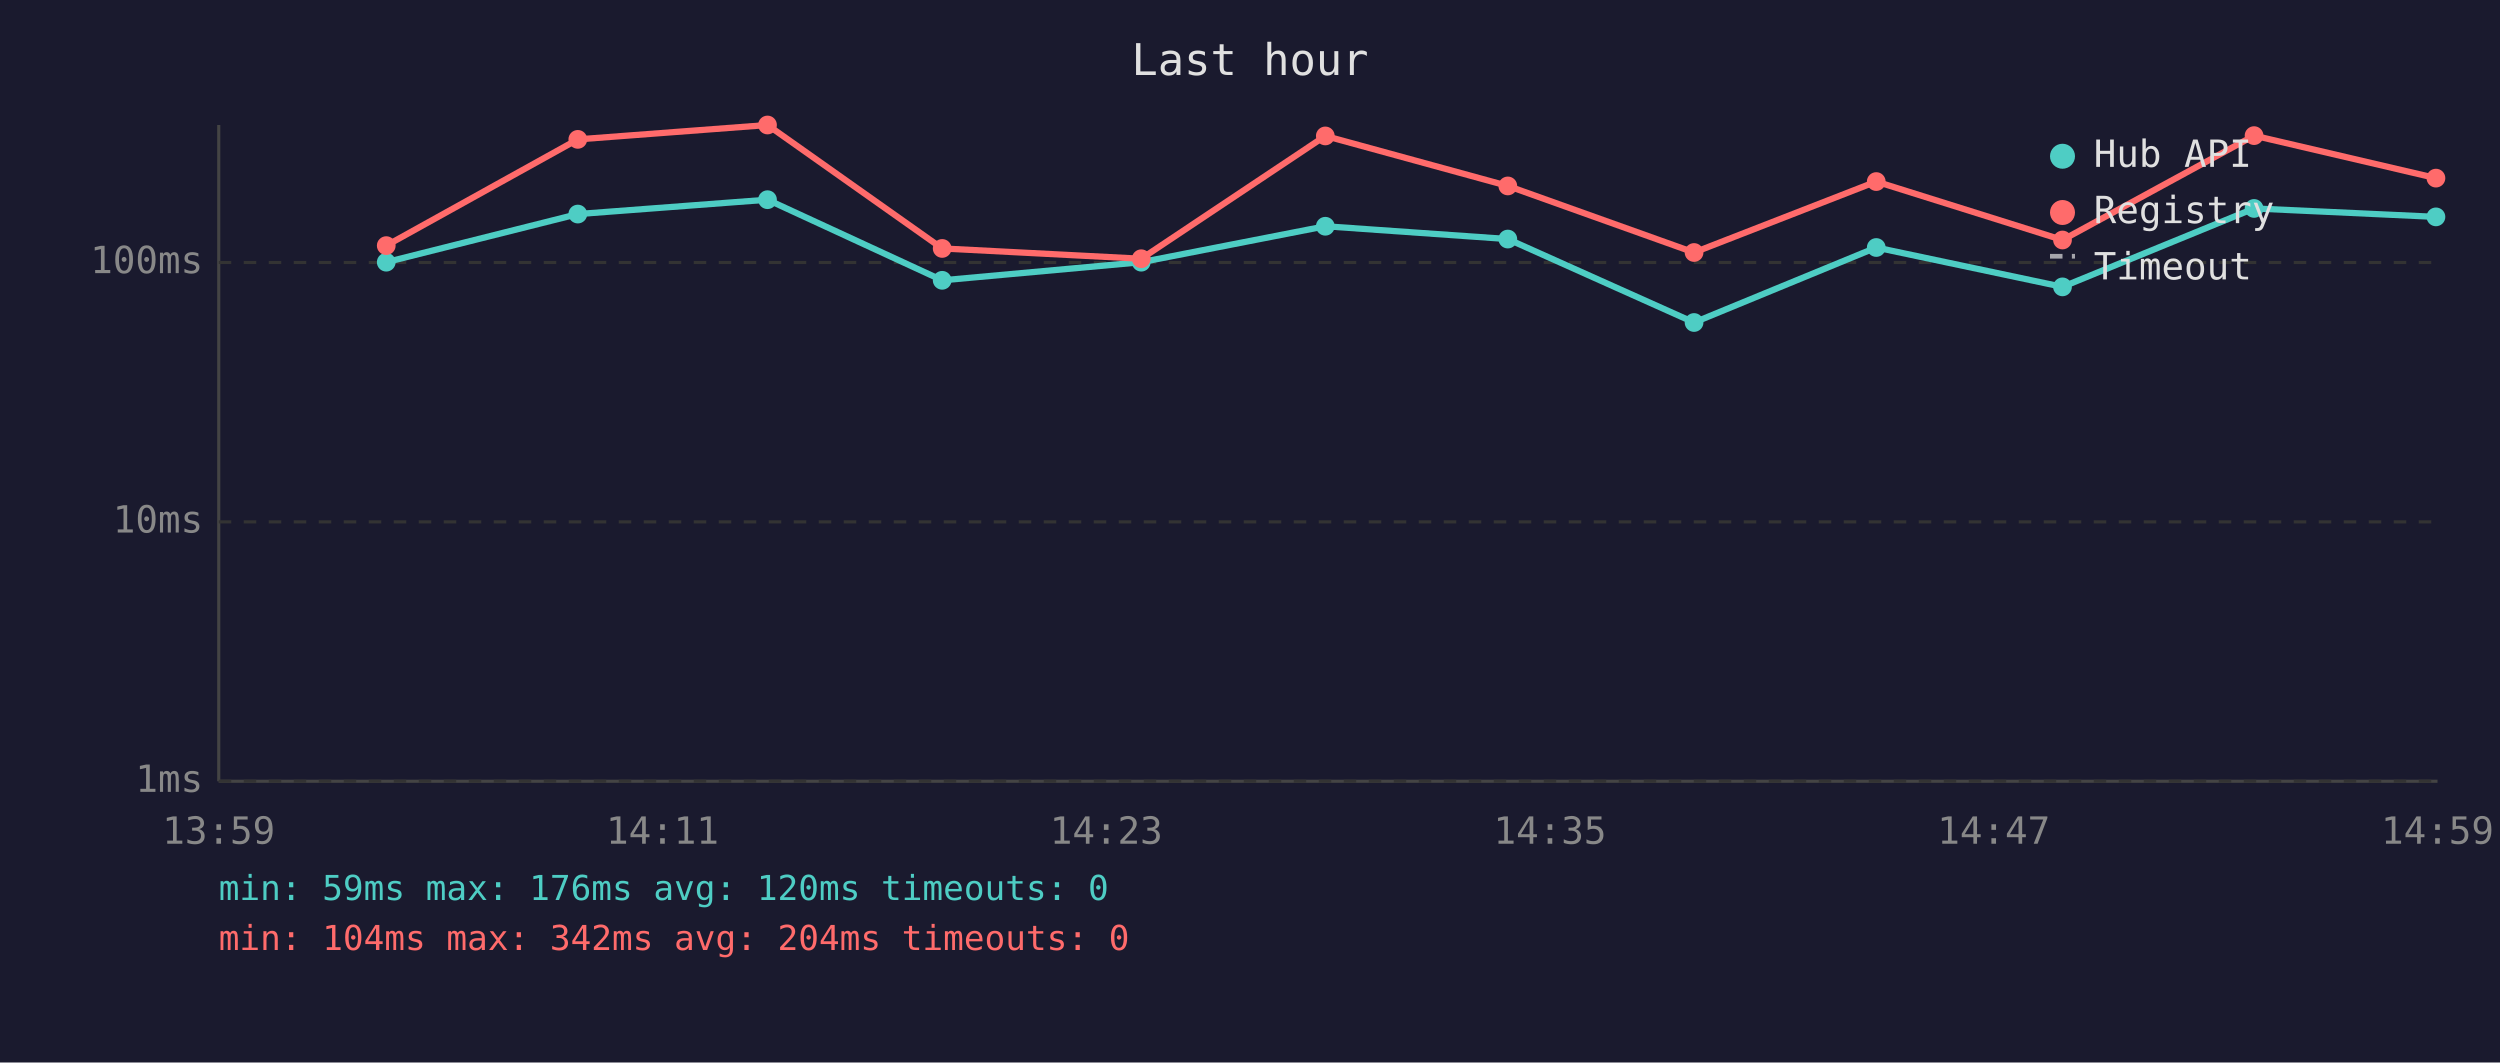
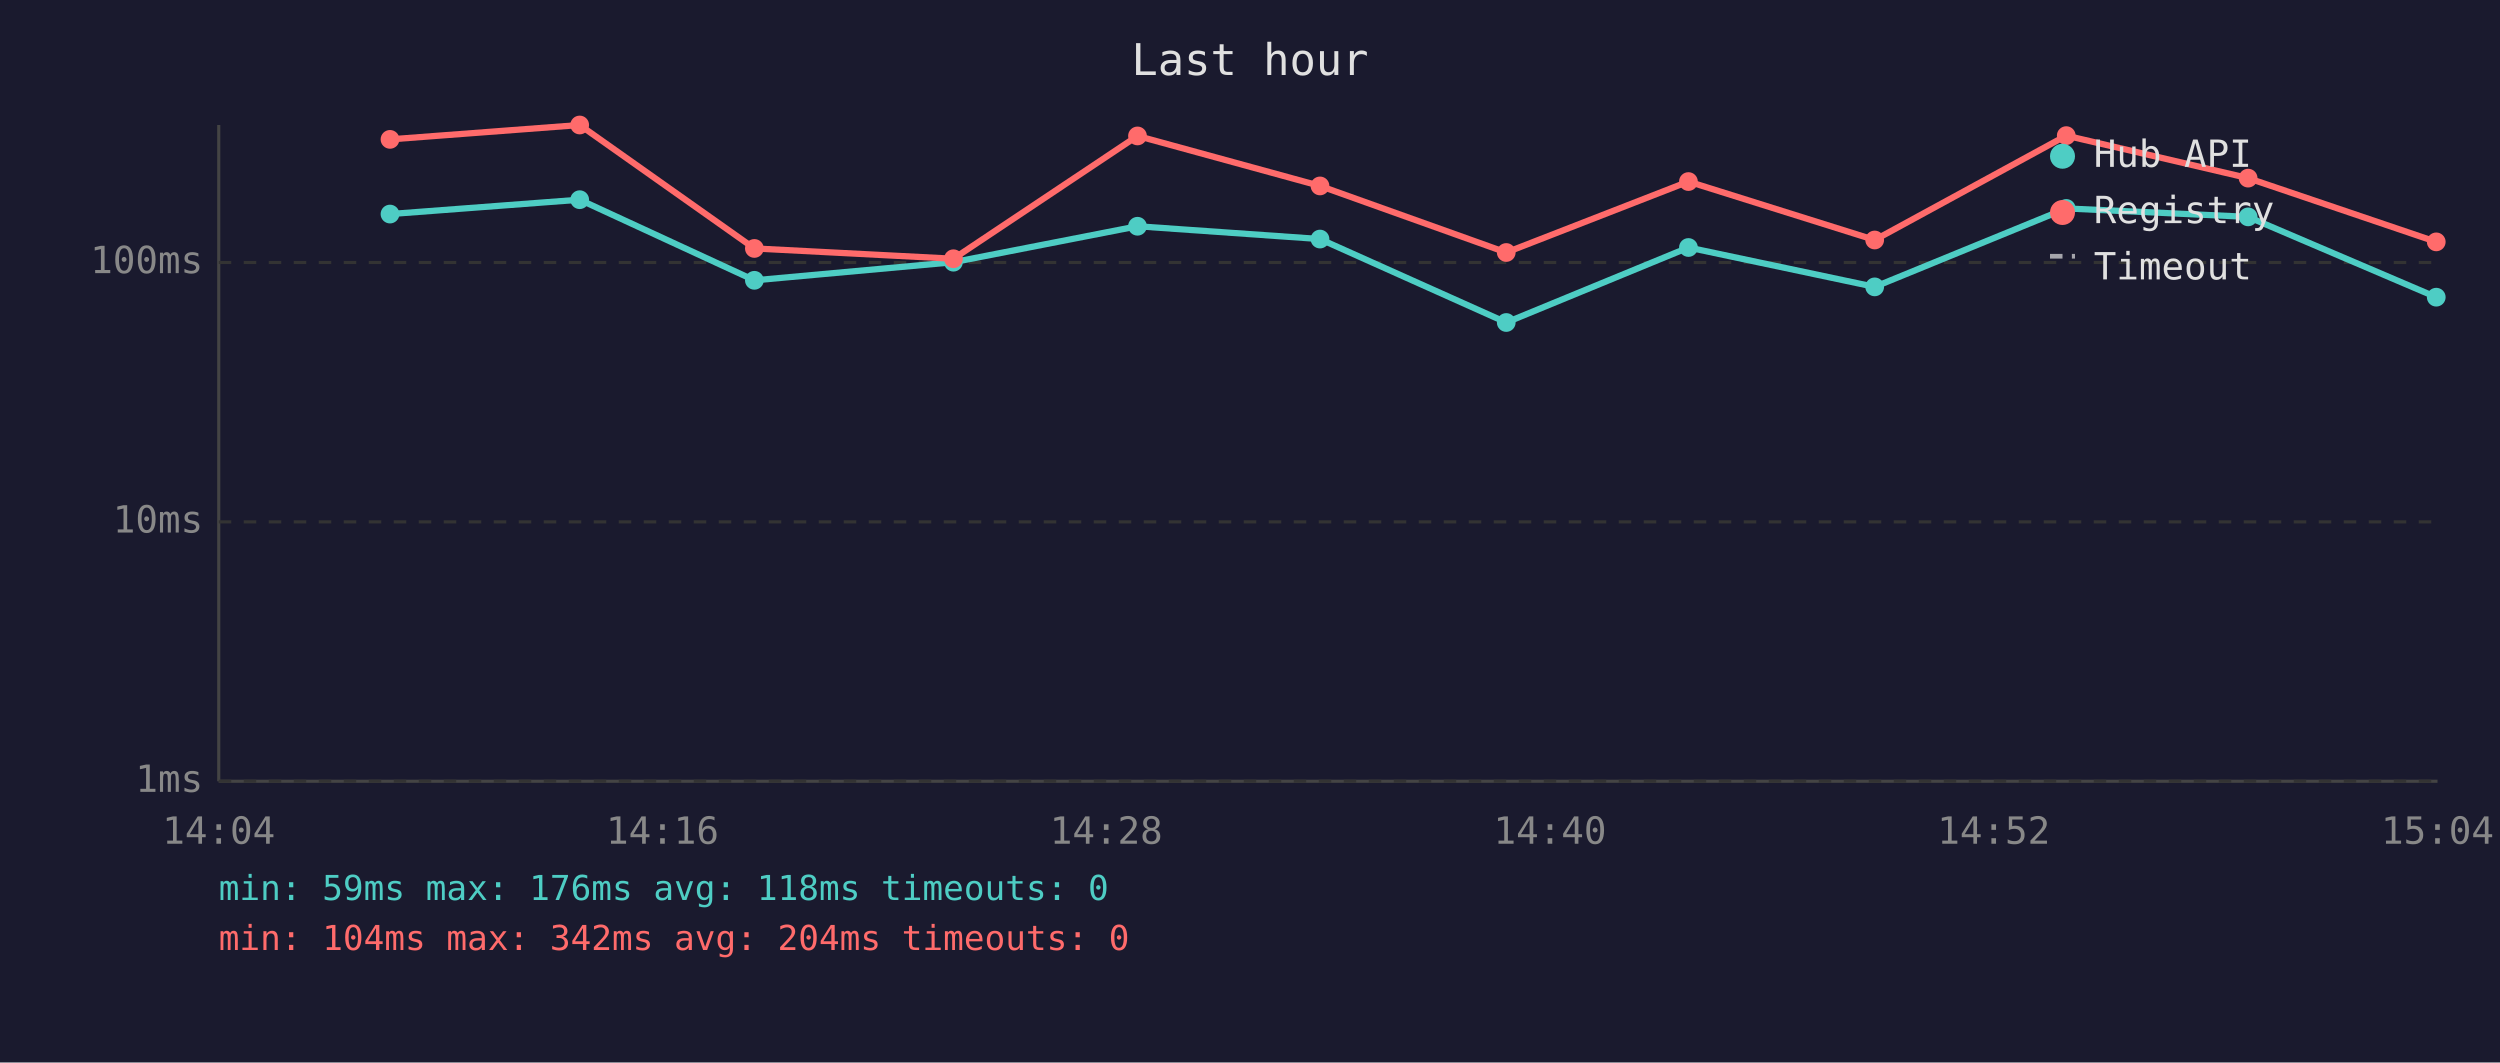
<svg xmlns="http://www.w3.org/2000/svg" viewBox="0 0 800 340" font-family="monospace" font-size="12">
  <rect width="800" height="340" fill="#1a1a2e" />
  <text x="400" y="24" fill="#e0e0e0" font-size="14" text-anchor="middle">Last hour</text>
  <line x1="70" y1="40" x2="70" y2="250" stroke="#444" stroke-width="1" />
  <line x1="70" y1="250" x2="780" y2="250" stroke="#444" stroke-width="1" />
  <line x1="70" y1="250" x2="780" y2="250" stroke="#333" stroke-width="1" stroke-dasharray="4" />
  <text x="65" y="250" fill="#888" text-anchor="end" dominant-baseline="middle">1ms</text>
  <line x1="70" y1="167" x2="780" y2="167" stroke="#333" stroke-width="1" stroke-dasharray="4" />
  <text x="65" y="167" fill="#888" text-anchor="end" dominant-baseline="middle">10ms</text>
  <line x1="70" y1="84" x2="780" y2="84" stroke="#333" stroke-width="1" stroke-dasharray="4" />
  <text x="65" y="84" fill="#888" text-anchor="end" dominant-baseline="middle">100ms</text>
-   <text x="70" y="270" fill="#888" text-anchor="middle">13:59</text>
-   <text x="212" y="270" fill="#888" text-anchor="middle">14:11</text>
-   <text x="354" y="270" fill="#888" text-anchor="middle">14:23</text>
-   <text x="496" y="270" fill="#888" text-anchor="middle">14:35</text>
-   <text x="638" y="270" fill="#888" text-anchor="middle">14:47</text>
-   <text x="780" y="270" fill="#888" text-anchor="middle">14:59</text>
-   <polyline points="123.6,83.9 184.9,68.5 245.6,63.9 301.5,89.7 365.2,83.9 424.1,72.4 482.5,76.5 542.1,103.2 600.4,79.2 660.0,91.8 721.3,66.7 779.5,69.4" fill="none" stroke="#4ecdc4" stroke-width="2" opacity="1" />
-   <circle cx="123.6" cy="83.9" r="3" fill="#4ecdc4" />
-   <circle cx="184.9" cy="68.5" r="3" fill="#4ecdc4" />
-   <circle cx="245.6" cy="63.9" r="3" fill="#4ecdc4" />
-   <circle cx="301.5" cy="89.7" r="3" fill="#4ecdc4" />
-   <circle cx="365.2" cy="83.9" r="3" fill="#4ecdc4" />
-   <circle cx="424.1" cy="72.4" r="3" fill="#4ecdc4" />
-   <circle cx="482.5" cy="76.5" r="3" fill="#4ecdc4" />
-   <circle cx="542.1" cy="103.2" r="3" fill="#4ecdc4" />
-   <circle cx="600.4" cy="79.2" r="3" fill="#4ecdc4" />
-   <circle cx="660.0" cy="91.8" r="3" fill="#4ecdc4" />
-   <circle cx="721.3" cy="66.7" r="3" fill="#4ecdc4" />
-   <circle cx="779.5" cy="69.4" r="3" fill="#4ecdc4" />
-   <polyline points="123.6,78.6 184.9,44.6 245.6,40.0 301.5,79.5 365.2,82.8 424.1,43.5 482.5,59.5 542.1,80.8 600.4,58.1 660.0,76.8 721.3,43.4 779.5,57.0" fill="none" stroke="#ff6b6b" stroke-width="2" opacity="1" />
-   <circle cx="123.6" cy="78.6" r="3" fill="#ff6b6b" />
-   <circle cx="184.9" cy="44.6" r="3" fill="#ff6b6b" />
-   <circle cx="245.6" cy="40.0" r="3" fill="#ff6b6b" />
-   <circle cx="301.5" cy="79.5" r="3" fill="#ff6b6b" />
-   <circle cx="365.2" cy="82.8" r="3" fill="#ff6b6b" />
-   <circle cx="424.1" cy="43.5" r="3" fill="#ff6b6b" />
-   <circle cx="482.5" cy="59.5" r="3" fill="#ff6b6b" />
-   <circle cx="542.1" cy="80.8" r="3" fill="#ff6b6b" />
-   <circle cx="600.4" cy="58.1" r="3" fill="#ff6b6b" />
-   <circle cx="660.0" cy="76.8" r="3" fill="#ff6b6b" />
-   <circle cx="721.3" cy="43.4" r="3" fill="#ff6b6b" />
-   <circle cx="779.5" cy="57.0" r="3" fill="#ff6b6b" />
+   <text x="70" y="270" fill="#888" text-anchor="middle">14:04</text>
+   <text x="212" y="270" fill="#888" text-anchor="middle">14:16</text>
+   <text x="354" y="270" fill="#888" text-anchor="middle">14:28</text>
+   <text x="496" y="270" fill="#888" text-anchor="middle">14:40</text>
+   <text x="638" y="270" fill="#888" text-anchor="middle">14:52</text>
+   <text x="780" y="270" fill="#888" text-anchor="middle">15:04</text>
+   <polyline points="124.8,68.5 185.5,63.9 241.4,89.7 305.1,83.9 364.0,72.4 422.4,76.5 482.0,103.2 540.3,79.2 599.9,91.8 661.2,66.7 719.4,69.4 779.6,95.1" fill="none" stroke="#4ecdc4" stroke-width="2" opacity="1" />
+   <circle cx="124.8" cy="68.5" r="3" fill="#4ecdc4" />
+   <circle cx="185.5" cy="63.9" r="3" fill="#4ecdc4" />
+   <circle cx="241.4" cy="89.7" r="3" fill="#4ecdc4" />
+   <circle cx="305.1" cy="83.9" r="3" fill="#4ecdc4" />
+   <circle cx="364.0" cy="72.4" r="3" fill="#4ecdc4" />
+   <circle cx="422.4" cy="76.5" r="3" fill="#4ecdc4" />
+   <circle cx="482.0" cy="103.2" r="3" fill="#4ecdc4" />
+   <circle cx="540.3" cy="79.2" r="3" fill="#4ecdc4" />
+   <circle cx="599.9" cy="91.8" r="3" fill="#4ecdc4" />
+   <circle cx="661.2" cy="66.7" r="3" fill="#4ecdc4" />
+   <circle cx="719.4" cy="69.4" r="3" fill="#4ecdc4" />
+   <circle cx="779.6" cy="95.1" r="3" fill="#4ecdc4" />
+   <polyline points="124.8,44.6 185.5,40.0 241.4,79.5 305.1,82.8 364.0,43.5 422.4,59.5 482.0,80.8 540.3,58.1 599.9,76.8 661.2,43.4 719.4,57.0 779.6,77.4" fill="none" stroke="#ff6b6b" stroke-width="2" opacity="1" />
+   <circle cx="124.8" cy="44.6" r="3" fill="#ff6b6b" />
+   <circle cx="185.5" cy="40.0" r="3" fill="#ff6b6b" />
+   <circle cx="241.4" cy="79.5" r="3" fill="#ff6b6b" />
+   <circle cx="305.1" cy="82.8" r="3" fill="#ff6b6b" />
+   <circle cx="364.0" cy="43.5" r="3" fill="#ff6b6b" />
+   <circle cx="422.4" cy="59.5" r="3" fill="#ff6b6b" />
+   <circle cx="482.0" cy="80.8" r="3" fill="#ff6b6b" />
+   <circle cx="540.3" cy="58.1" r="3" fill="#ff6b6b" />
+   <circle cx="599.9" cy="76.8" r="3" fill="#ff6b6b" />
+   <circle cx="661.2" cy="43.4" r="3" fill="#ff6b6b" />
+   <circle cx="719.4" cy="57.0" r="3" fill="#ff6b6b" />
+   <circle cx="779.6" cy="77.4" r="3" fill="#ff6b6b" />
  <circle cx="660" cy="50" r="4" fill="#4ecdc4" />
  <text x="670" y="50" fill="#e0e0e0" dominant-baseline="middle">Hub API</text>
  <circle cx="660" cy="68" r="4" fill="#ff6b6b" />
  <text x="670" y="68" fill="#e0e0e0" dominant-baseline="middle">Registry</text>
  <line x1="656" y1="82" x2="664" y2="82" stroke="#e0e0e0" stroke-width="1.5" stroke-dasharray="4,3" opacity="0.7" />
  <text x="670" y="86" fill="#e0e0e0" dominant-baseline="middle">Timeout</text>
-   <text x="70" y="288" fill="#4ecdc4" font-size="11">min: 59ms  max: 176ms  avg: 120ms  timeouts: 0</text>
+   <text x="70" y="288" fill="#4ecdc4" font-size="11">min: 59ms  max: 176ms  avg: 118ms  timeouts: 0</text>
  <text x="70" y="304" fill="#ff6b6b" font-size="11">min: 104ms  max: 342ms  avg: 204ms  timeouts: 0</text>
</svg>
